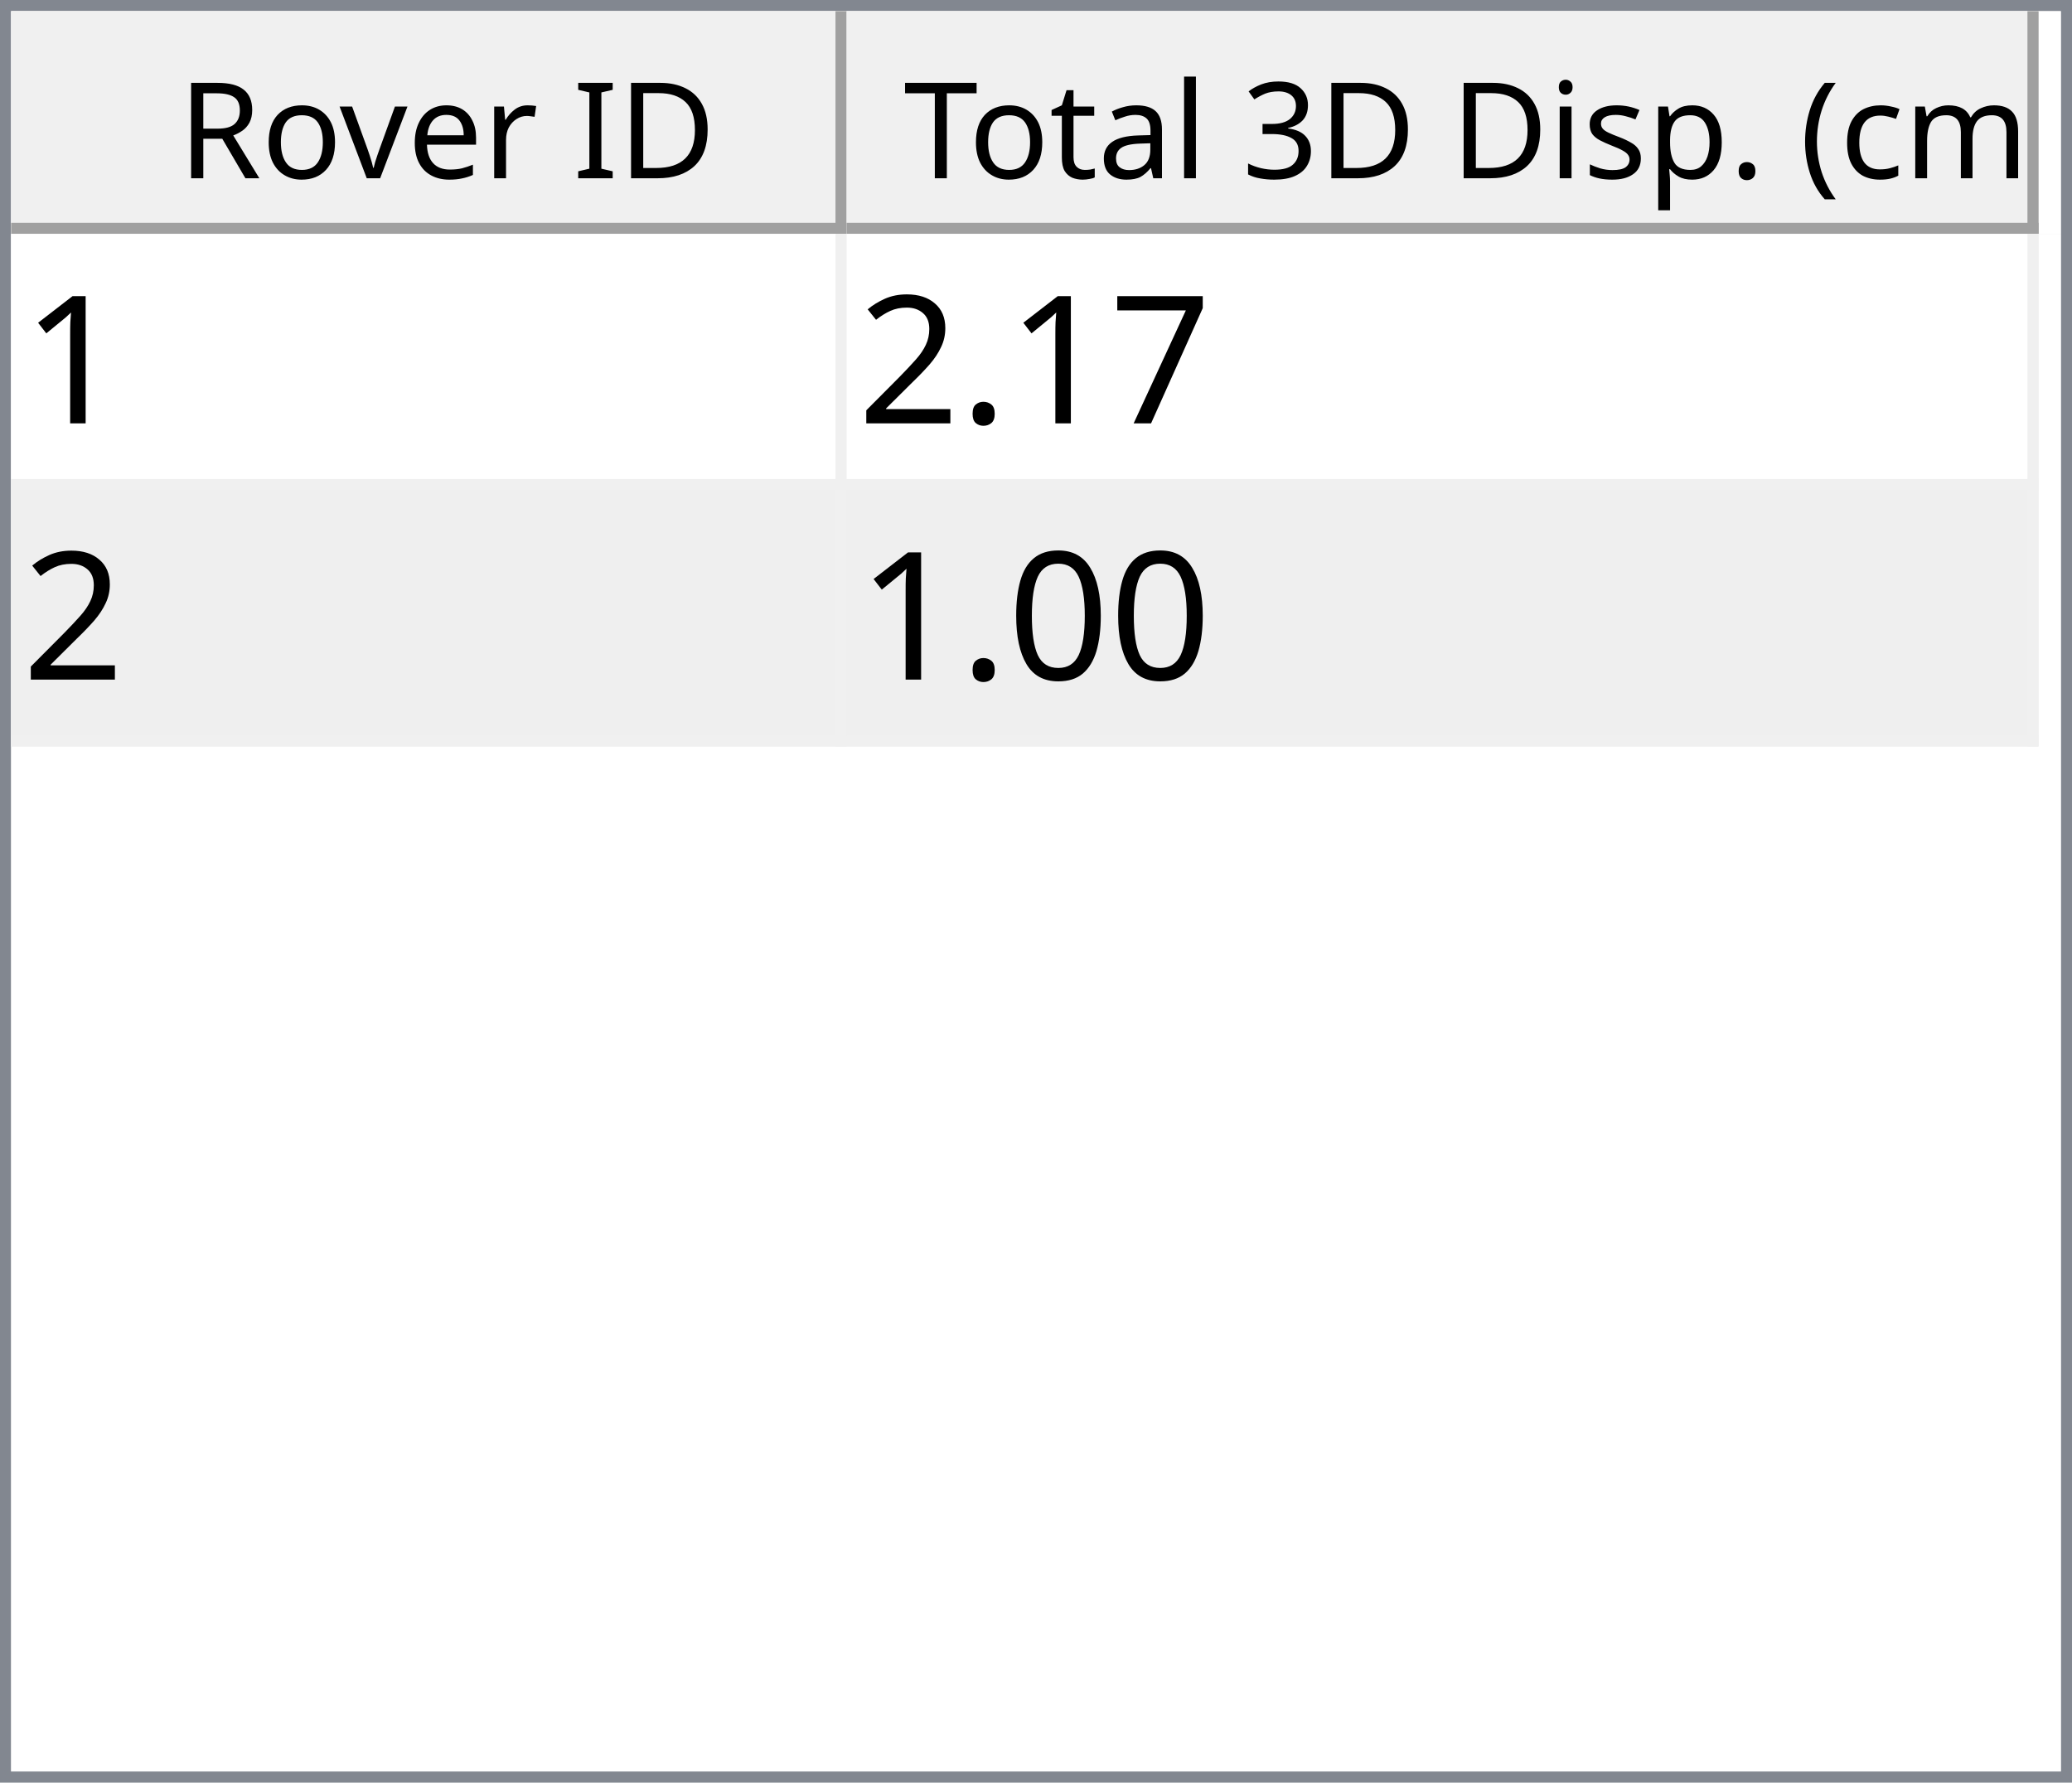
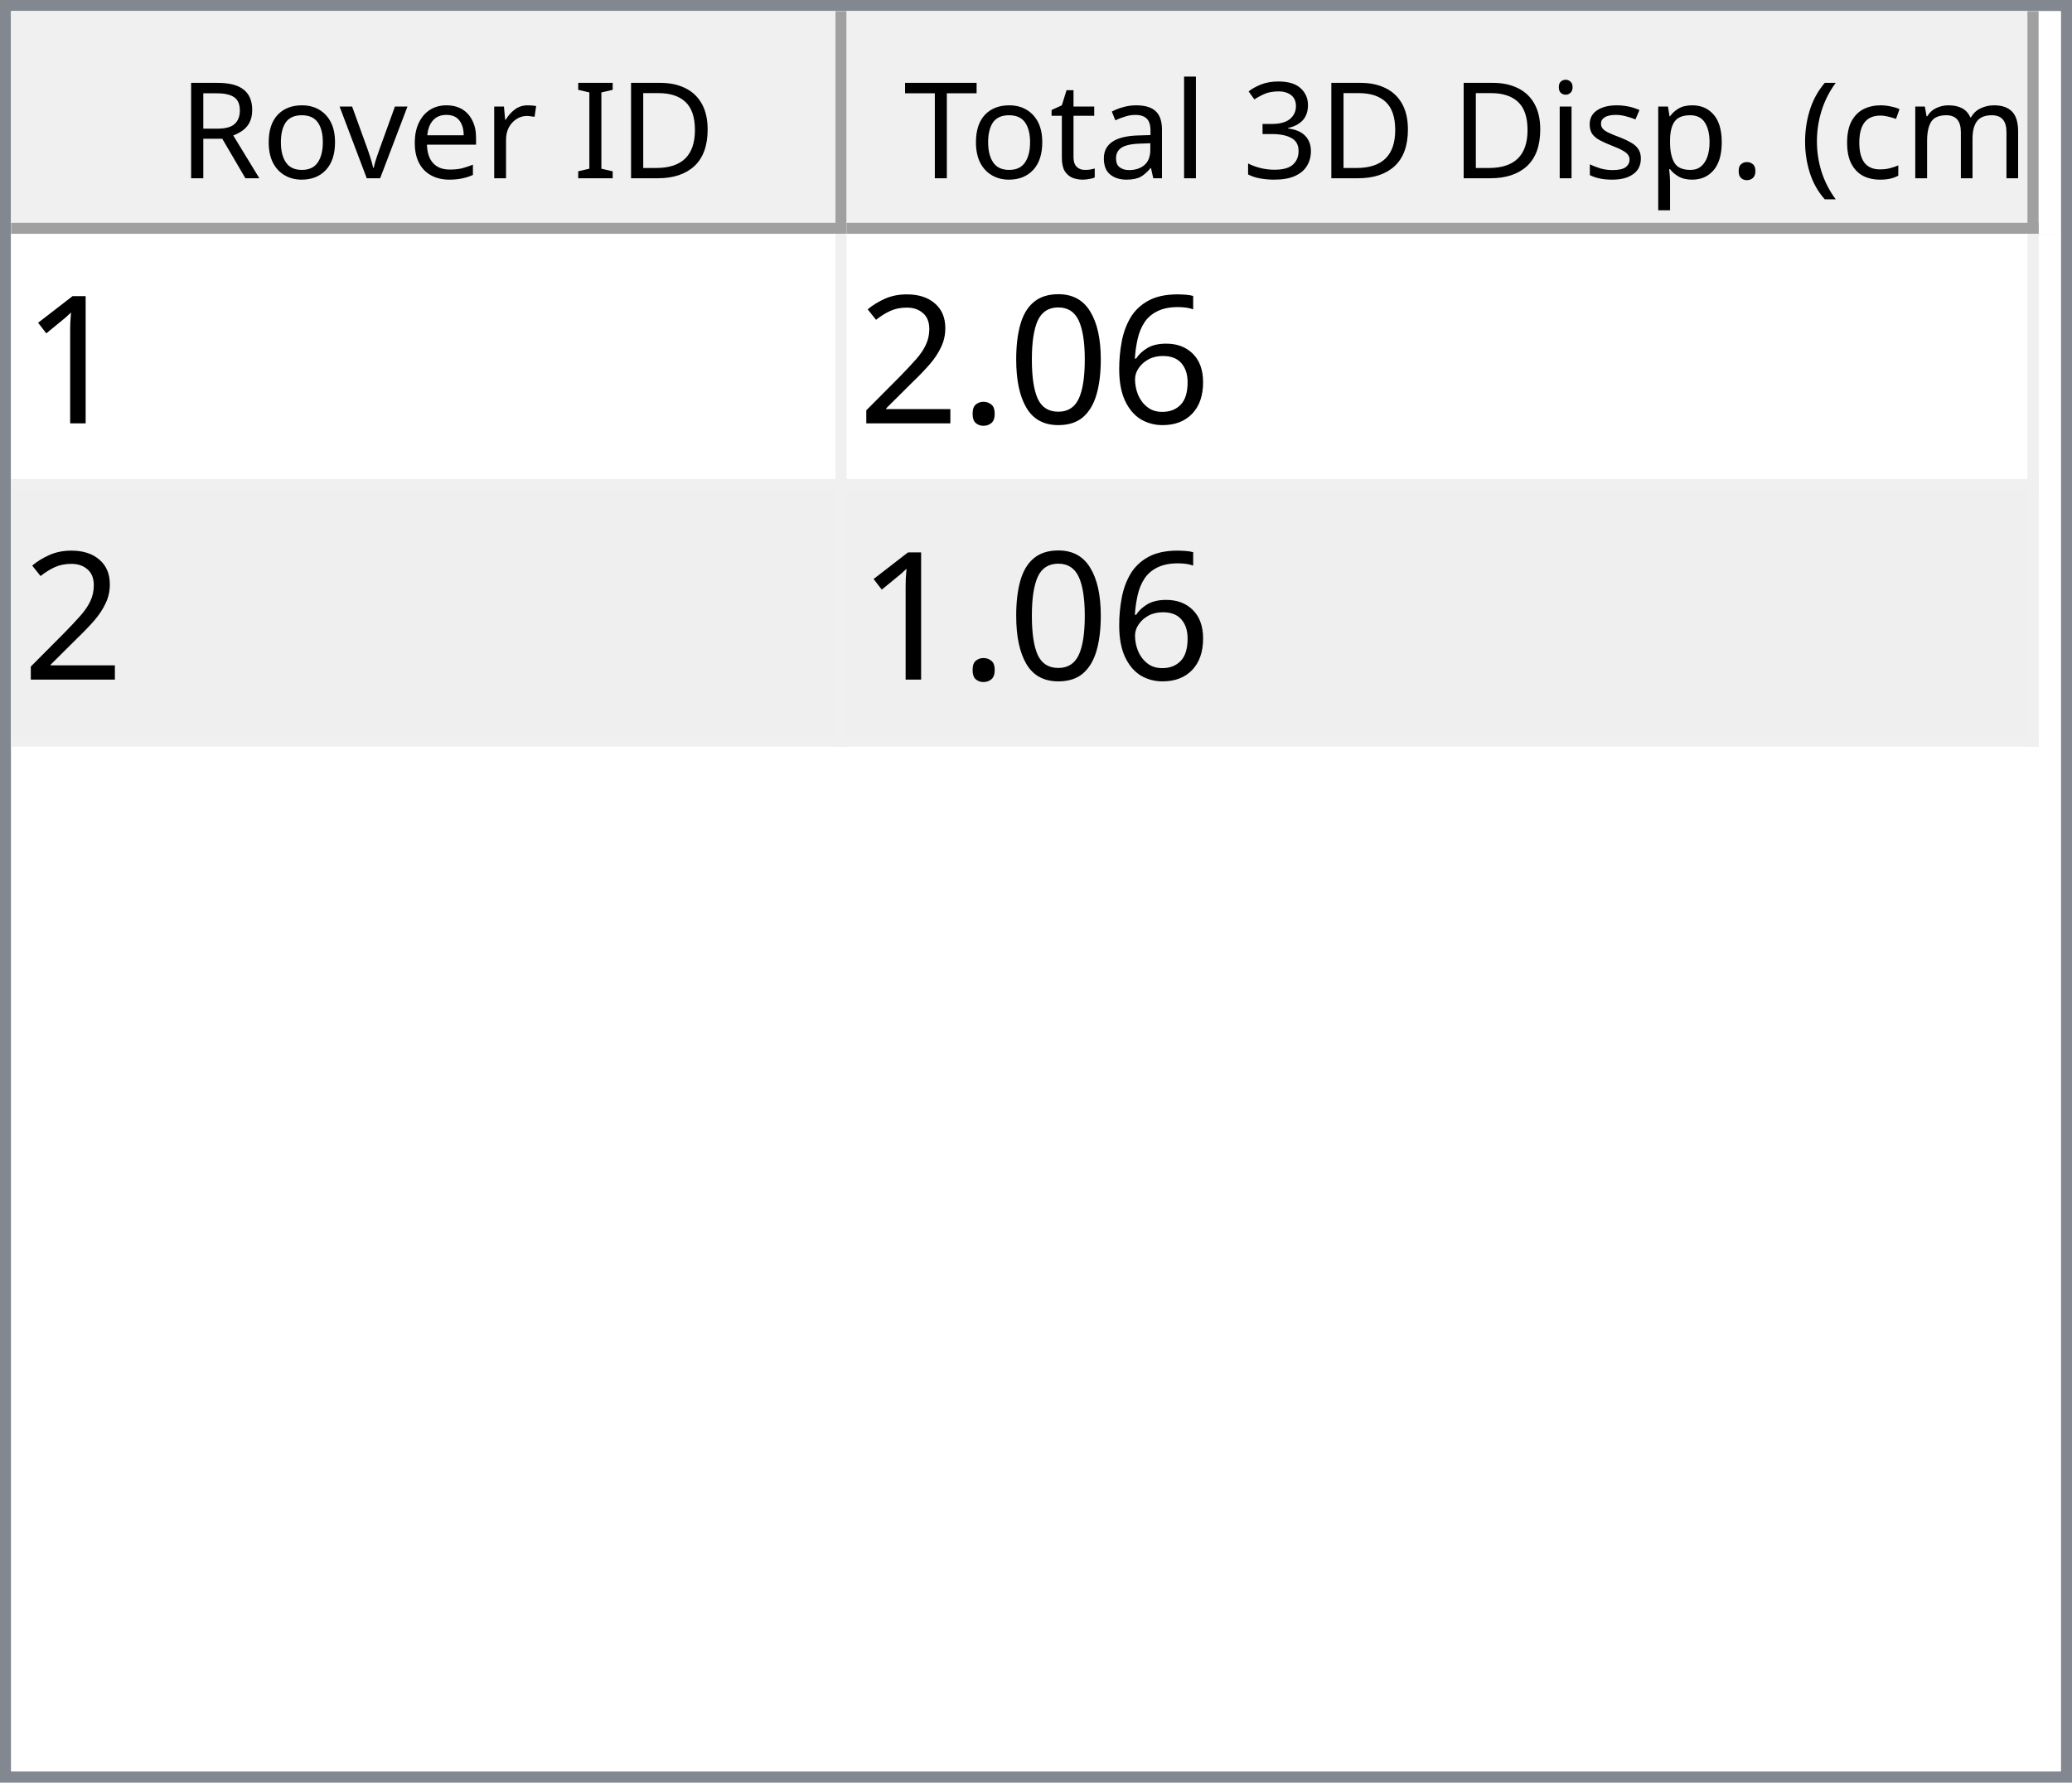
<svg xmlns="http://www.w3.org/2000/svg" style="fill-opacity:1; color-rendering:auto; color-interpolation:auto; text-rendering:auto; stroke:black; stroke-linecap:square; stroke-miterlimit:10; shape-rendering:auto; stroke-opacity:1; fill:black; stroke-dasharray:none; font-weight:normal; stroke-width:1; font-family:'Dialog'; font-style:normal; stroke-linejoin:miter; font-size:12px; stroke-dashoffset:0; image-rendering:auto;" width="186" height="160">
  <defs id="genericDefs" />
  <g>
    <defs id="defs1">
      <clipPath clipPathUnits="userSpaceOnUse" id="clipPath1">
        <path d="M0 0 L186 0 L186 160 L0 160 L0 0 Z" />
      </clipPath>
      <clipPath clipPathUnits="userSpaceOnUse" id="clipPath2">
        <path d="M0 0 L0 160 L186 160 L186 0 Z" />
      </clipPath>
      <clipPath clipPathUnits="userSpaceOnUse" id="clipPath3">
        <path d="M0 0 L0 20 L184 20 L184 0 Z" />
      </clipPath>
      <clipPath clipPathUnits="userSpaceOnUse" id="clipPath4">
        <path d="M0 0 L0 20 L75 20 L75 0 Z" />
      </clipPath>
      <clipPath clipPathUnits="userSpaceOnUse" id="clipPath5">
        <path d="M1 1 L1 19 L74 19 L74 1 Z" />
      </clipPath>
      <clipPath clipPathUnits="userSpaceOnUse" id="clipPath6">
        <path d="M0 0 L0 18 L73 18 L73 0 Z" />
      </clipPath>
      <clipPath clipPathUnits="userSpaceOnUse" id="clipPath7">
        <path d="M-0.5 -0.5 L-0.5 19.5 L74.5 19.5 L74.5 -0.5 Z" />
      </clipPath>
      <clipPath clipPathUnits="userSpaceOnUse" id="clipPath8">
        <path d="M0 0 L0 20 L107 20 L107 0 Z" />
      </clipPath>
      <clipPath clipPathUnits="userSpaceOnUse" id="clipPath9">
        <path d="M1 1 L1 19 L106 19 L106 1 Z" />
      </clipPath>
      <clipPath clipPathUnits="userSpaceOnUse" id="clipPath10">
        <path d="M0 0 L0 18 L105 18 L105 0 Z" />
      </clipPath>
      <clipPath clipPathUnits="userSpaceOnUse" id="clipPath11">
        <path d="M-0.5 -0.5 L-0.5 19.5 L106.5 19.5 L106.5 -0.5 Z" />
      </clipPath>
      <clipPath clipPathUnits="userSpaceOnUse" id="clipPath12">
        <path d="M0 0 L0 138 L184 138 L184 0 Z" />
      </clipPath>
      <clipPath clipPathUnits="userSpaceOnUse" id="clipPath13">
        <path d="M0 0 L0 46 L182 46 L182 0 Z" />
      </clipPath>
      <clipPath clipPathUnits="userSpaceOnUse" id="clipPath14">
        <path d="M-0.5 -0.5 L-0.5 45.5 L181.5 45.5 L181.5 -0.5 Z" />
      </clipPath>
      <clipPath clipPathUnits="userSpaceOnUse" id="clipPath15">
        <path d="M0 0 L0 22 L74 22 L74 0 Z" />
      </clipPath>
      <clipPath clipPathUnits="userSpaceOnUse" id="clipPath16">
        <path d="M0 0 L0 22 L106 22 L106 0 Z" />
      </clipPath>
      <font horiz-adv-x="64.551" id="font1">
        <font-face ascent="107.91" descent="25.098" units-per-em="100" style="font-style:normal; font-family:Segoe UI; font-weight:normal;" />
        <missing-glyph horiz-adv-x="64.551" d="M8.109 0 L8.109 68.266 L56.453 68.266 L56.453 0 L8.109 0 ZM15.328 7.234 L49.219 7.234 L49.219 61.031 L15.328 61.031 L15.328 7.234 Z" />
        <glyph unicode="D" horiz-adv-x="70.117" d="M9.188 0 L9.188 70.016 L28.516 70.016 Q65.531 70.016 65.531 35.891 Q65.531 19.672 55.25 9.836 Q44.969 0 27.734 0 L9.188 0 ZM17.391 62.594 L17.391 7.422 L27.828 7.422 Q41.609 7.422 49.273 14.797 Q56.938 22.172 56.938 35.688 Q56.938 62.594 28.328 62.594 L17.391 62.594 Z" />
        <glyph unicode="I" horiz-adv-x="26.611" d="M17.391 0 L9.188 0 L9.188 70.016 L17.391 70.016 L17.391 0 Z" />
        <glyph unicode=" " horiz-adv-x="27.393" d="" />
        <glyph unicode="r" horiz-adv-x="34.766" d="M34.188 41.891 Q32.078 43.5 28.125 43.5 Q23 43.5 19.555 38.672 Q16.109 33.844 16.109 25.484 L16.109 0 L8.109 0 L8.109 50 L16.109 50 L16.109 39.703 L16.312 39.703 Q18.016 44.969 21.531 47.922 Q25.047 50.875 29.391 50.875 Q32.516 50.875 34.188 50.203 L34.188 41.891 Z" />
        <glyph unicode="e" horiz-adv-x="52.295" d="M48.297 23 L12.984 23 Q13.188 14.656 17.484 10.109 Q21.781 5.562 29.297 5.562 Q37.75 5.562 44.828 11.141 L44.828 3.609 Q38.234 -1.172 27.391 -1.172 Q16.797 -1.172 10.742 5.641 Q4.688 12.453 4.688 24.812 Q4.688 36.469 11.305 43.82 Q17.922 51.172 27.734 51.172 Q37.547 51.172 42.922 44.828 Q48.297 38.484 48.297 27.203 L48.297 23 ZM40.094 29.781 Q40.047 36.719 36.75 40.578 Q33.453 44.438 27.594 44.438 Q21.922 44.438 17.969 40.383 Q14.016 36.328 13.094 29.781 L40.094 29.781 Z" />
        <glyph unicode="v" horiz-adv-x="47.9" d="M47.406 50 L27.484 0 L19.625 0 L0.688 50 L9.469 50 L22.172 13.672 Q23.578 9.672 23.922 6.688 L24.125 6.688 Q24.609 10.453 25.688 13.484 L38.969 50 L47.406 50 Z" />
        <glyph unicode="o" horiz-adv-x="58.594" d="M29 -1.172 Q17.922 -1.172 11.305 5.836 Q4.688 12.844 4.688 24.422 Q4.688 37.016 11.57 44.094 Q18.453 51.172 30.172 51.172 Q41.359 51.172 47.633 44.289 Q53.906 37.406 53.906 25.203 Q53.906 13.234 47.141 6.031 Q40.375 -1.172 29 -1.172 ZM29.594 44.438 Q21.875 44.438 17.383 39.188 Q12.891 33.938 12.891 24.703 Q12.891 15.828 17.43 10.695 Q21.969 5.562 29.594 5.562 Q37.359 5.562 41.531 10.594 Q45.703 15.625 45.703 24.906 Q45.703 34.281 41.531 39.359 Q37.359 44.438 29.594 44.438 Z" />
        <glyph unicode="R" horiz-adv-x="59.814" d="M59.375 0 L49.609 0 L37.891 19.625 Q36.281 22.359 34.766 24.289 Q33.25 26.219 31.664 27.438 Q30.078 28.656 28.25 29.219 Q26.422 29.781 24.125 29.781 L17.391 29.781 L17.391 0 L9.188 0 L9.188 70.016 L30.078 70.016 Q34.672 70.016 38.555 68.867 Q42.438 67.719 45.289 65.375 Q48.141 63.031 49.758 59.547 Q51.375 56.062 51.375 51.375 Q51.375 47.703 50.273 44.656 Q49.172 41.609 47.148 39.211 Q45.125 36.812 42.266 35.133 Q39.406 33.453 35.844 32.516 L35.844 32.328 Q37.594 31.547 38.891 30.547 Q40.188 29.547 41.359 28.18 Q42.531 26.812 43.68 25.078 Q44.828 23.344 46.234 21.047 L59.375 0 ZM17.391 62.594 L17.391 37.203 L28.516 37.203 Q31.594 37.203 34.203 38.133 Q36.812 39.062 38.719 40.797 Q40.625 42.531 41.703 45.047 Q42.781 47.562 42.781 50.688 Q42.781 56.297 39.141 59.445 Q35.5 62.594 28.609 62.594 L17.391 62.594 Z" />
        <glyph unicode=")" horiz-adv-x="30.176" d="M8.297 -15.922 L1.172 -15.922 Q16.406 2.344 16.406 26.812 Q16.406 51.469 1.078 70.016 L8.297 70.016 Q23.531 52.156 23.531 26.703 Q23.531 1.375 8.297 -15.922 Z" />
        <glyph unicode="m" horiz-adv-x="86.133" d="M79.109 0 L71.094 0 L71.094 28.719 Q71.094 37.016 68.531 40.727 Q65.969 44.438 59.906 44.438 Q54.781 44.438 51.195 39.75 Q47.609 35.062 47.609 28.516 L47.609 0 L39.594 0 L39.594 29.688 Q39.594 44.438 28.219 44.438 Q22.953 44.438 19.531 40.016 Q16.109 35.594 16.109 28.516 L16.109 0 L8.109 0 L8.109 50 L16.109 50 L16.109 42.094 L16.312 42.094 Q21.625 51.172 31.844 51.172 Q36.969 51.172 40.773 48.312 Q44.578 45.453 46 40.828 Q51.562 51.172 62.594 51.172 Q79.109 51.172 79.109 30.812 L79.109 0 Z" />
        <glyph unicode="c" horiz-adv-x="46.191" d="M42.188 2.297 Q36.422 -1.172 28.516 -1.172 Q17.828 -1.172 11.258 5.789 Q4.688 12.75 4.688 23.828 Q4.688 36.188 11.766 43.68 Q18.844 51.172 30.672 51.172 Q37.25 51.172 42.281 48.734 L42.281 40.531 Q36.719 44.438 30.375 44.438 Q22.703 44.438 17.797 38.945 Q12.891 33.453 12.891 24.516 Q12.891 15.719 17.508 10.641 Q22.125 5.562 29.891 5.562 Q36.422 5.562 42.188 9.906 L42.188 2.297 Z" />
        <glyph unicode="(" horiz-adv-x="30.176" d="M29.109 -15.922 L21.969 -15.922 Q6.844 1.375 6.844 26.703 Q6.844 52.156 21.969 70.016 L29.203 70.016 Q13.875 51.469 13.875 26.812 Q13.875 2.344 29.109 -15.922 Z" />
        <glyph unicode="." horiz-adv-x="21.68" d="M10.891 -1.078 Q8.641 -1.078 7.055 0.539 Q5.469 2.156 5.469 4.391 Q5.469 6.641 7.055 8.273 Q8.641 9.906 10.891 9.906 Q13.188 9.906 14.797 8.273 Q16.406 6.641 16.406 4.391 Q16.406 2.156 14.797 0.539 Q13.188 -1.078 10.891 -1.078 Z" />
        <glyph unicode="p" horiz-adv-x="58.789" d="M16.312 7.234 L16.109 7.234 L16.109 -23 L8.109 -23 L8.109 50 L16.109 50 L16.109 41.219 L16.312 41.219 Q22.219 51.172 33.594 51.172 Q43.266 51.172 48.688 44.461 Q54.109 37.75 54.109 26.469 Q54.109 13.922 48 6.375 Q41.891 -1.172 31.297 -1.172 Q21.578 -1.172 16.312 7.234 ZM16.109 27.391 L16.109 20.406 Q16.109 14.203 20.141 9.883 Q24.172 5.562 30.375 5.562 Q37.641 5.562 41.773 11.133 Q45.906 16.703 45.906 26.609 Q45.906 34.969 42.047 39.703 Q38.188 44.438 31.594 44.438 Q24.609 44.438 20.359 39.578 Q16.109 34.719 16.109 27.391 Z" />
        <glyph unicode="s" horiz-adv-x="42.432" d="M5.078 1.812 L5.078 10.406 Q11.625 5.562 19.484 5.562 Q30.031 5.562 30.031 12.594 Q30.031 14.594 29.125 15.992 Q28.219 17.391 26.68 18.461 Q25.141 19.531 23.07 20.383 Q21 21.234 18.609 22.172 Q15.281 23.484 12.766 24.828 Q10.25 26.172 8.57 27.859 Q6.891 29.547 6.031 31.695 Q5.172 33.844 5.172 36.719 Q5.172 40.234 6.789 42.945 Q8.406 45.656 11.086 47.484 Q13.766 49.312 17.211 50.242 Q20.656 51.172 24.312 51.172 Q30.812 51.172 35.938 48.922 L35.938 40.828 Q30.422 44.438 23.25 44.438 Q21 44.438 19.195 43.922 Q17.391 43.406 16.094 42.477 Q14.797 41.547 14.086 40.258 Q13.375 38.969 13.375 37.406 Q13.375 35.453 14.086 34.133 Q14.797 32.812 16.164 31.789 Q17.531 30.766 19.484 29.938 Q21.438 29.109 23.922 28.125 Q27.25 26.859 29.883 25.516 Q32.516 24.172 34.375 22.484 Q36.234 20.797 37.234 18.602 Q38.234 16.406 38.234 13.375 Q38.234 9.672 36.602 6.938 Q34.969 4.203 32.234 2.398 Q29.5 0.594 25.93 -0.289 Q22.359 -1.172 18.453 -1.172 Q10.75 -1.172 5.078 1.812 Z" />
        <glyph unicode="i" horiz-adv-x="24.219" d="M12.203 62.703 Q10.062 62.703 8.547 64.164 Q7.031 65.625 7.031 67.875 Q7.031 70.125 8.547 71.609 Q10.062 73.094 12.203 73.094 Q14.406 73.094 15.945 71.609 Q17.484 70.125 17.484 67.875 Q17.484 65.719 15.945 64.211 Q14.406 62.703 12.203 62.703 ZM16.109 0 L8.109 0 L8.109 50 L16.109 50 L16.109 0 Z" />
        <glyph unicode="3" horiz-adv-x="53.906" d="M46.531 19.828 Q46.531 15.094 44.75 11.211 Q42.969 7.328 39.719 4.57 Q36.469 1.812 31.93 0.297 Q27.391 -1.219 21.922 -1.219 Q11.922 -1.219 6 2.594 L6 11.188 Q13.094 5.609 22.219 5.609 Q25.875 5.609 28.828 6.539 Q31.781 7.469 33.906 9.227 Q36.031 10.984 37.18 13.477 Q38.328 15.969 38.328 19.094 Q38.328 32.812 18.797 32.812 L12.984 32.812 L12.984 39.594 L18.5 39.594 Q35.797 39.594 35.797 52.484 Q35.797 64.406 22.609 64.406 Q15.188 64.406 8.688 59.422 L8.688 67.188 Q15.375 71.188 24.609 71.188 Q29 71.188 32.57 69.969 Q36.141 68.75 38.68 66.555 Q41.219 64.359 42.609 61.281 Q44 58.203 44 54.5 Q44 40.672 30.031 36.719 L30.031 36.531 Q33.594 36.141 36.625 34.797 Q39.656 33.453 41.852 31.305 Q44.047 29.156 45.289 26.25 Q46.531 23.344 46.531 19.828 Z" />
        <glyph unicode="l" horiz-adv-x="24.219" d="M16.109 0 L8.109 0 L8.109 74.031 L16.109 74.031 L16.109 0 Z" />
        <glyph unicode="a" horiz-adv-x="50.879" d="M43.891 0 L35.891 0 L35.891 7.812 L35.688 7.812 Q30.469 -1.172 20.312 -1.172 Q12.844 -1.172 8.617 2.781 Q4.391 6.734 4.391 13.281 Q4.391 27.297 20.906 29.594 L35.891 31.688 Q35.891 44.438 25.594 44.438 Q16.547 44.438 9.281 38.281 L9.281 46.484 Q16.656 51.172 26.266 51.172 Q43.891 51.172 43.891 32.516 L43.891 0 ZM35.891 25.297 L23.828 23.641 Q18.266 22.859 15.43 20.875 Q12.594 18.891 12.594 13.875 Q12.594 10.203 15.211 7.883 Q17.828 5.562 22.172 5.562 Q28.125 5.562 32.008 9.742 Q35.891 13.922 35.891 20.312 L35.891 25.297 Z" />
        <glyph unicode="t" horiz-adv-x="33.887" d="M31.297 0.484 Q28.469 -1.078 23.828 -1.078 Q10.688 -1.078 10.688 13.578 L10.688 43.172 L2.094 43.172 L2.094 50 L10.688 50 L10.688 62.203 L18.703 64.797 L18.703 50 L31.297 50 L31.297 43.172 L18.703 43.172 L18.703 14.984 Q18.703 9.969 20.414 7.82 Q22.125 5.672 26.078 5.672 Q29.109 5.672 31.297 7.328 L31.297 0.484 Z" />
        <glyph unicode="T" horiz-adv-x="52.393" d="M50.594 62.594 L30.375 62.594 L30.375 0 L22.172 0 L22.172 62.594 L2 62.594 L2 70.016 L50.594 70.016 L50.594 62.594 Z" />
      </font>
      <font horiz-adv-x="75.0" id="font2">
        <font-face ascent="100.537" descent="21.973" units-per-em="100" style="font-style:normal; font-family:sans-serif; font-weight:normal;" />
        <missing-glyph horiz-adv-x="75.0" d="M12.5 0 L12.5 62.5 L62.5 62.5 L62.5 0 L12.5 0 ZM14.062 1.562 L60.938 1.562 L60.938 60.938 L14.062 60.938 L14.062 1.562 Z" />
        <glyph unicode="1" horiz-adv-x="55.615" d="M37.25 0 L28.469 0 L28.469 56 Q25.297 52.984 20.141 49.953 Q14.984 46.922 10.891 45.406 L10.891 53.906 Q18.266 57.375 23.781 62.305 Q29.297 67.234 31.594 71.875 L37.25 71.875 L37.25 0 Z" />
-         <glyph unicode="7" horiz-adv-x="55.615" d="M4.734 62.203 L4.734 70.656 L51.078 70.656 L51.078 63.812 Q44.234 56.547 37.523 44.484 Q30.812 32.422 27.156 19.672 Q24.516 10.688 23.781 0 L14.75 0 Q14.891 8.453 18.062 20.414 Q21.234 32.375 27.172 43.484 Q33.109 54.594 39.797 62.203 L4.734 62.203 Z" />
+         <glyph unicode="6" horiz-adv-x="55.615" d="M49.75 54.047 L41.016 53.375 Q39.844 58.547 37.703 60.891 Q34.125 64.656 28.906 64.656 Q24.703 64.656 21.531 62.312 Q17.391 59.281 14.992 53.469 Q12.594 47.656 12.5 36.922 Q15.672 41.75 20.266 44.094 Q24.859 46.438 29.891 46.438 Q38.672 46.438 44.852 39.969 Q51.031 33.5 51.031 23.25 Q51.031 16.5 48.125 10.719 Q45.219 4.938 40.141 1.859 Q35.062 -1.219 28.609 -1.219 Q17.625 -1.219 10.695 6.859 Q3.766 14.938 3.766 33.5 Q3.766 54.25 11.422 63.672 Q18.109 71.875 29.438 71.875 Q37.891 71.875 43.289 67.141 Q48.688 62.406 49.75 54.047 ZM13.875 23.188 Q13.875 18.656 15.797 14.508 Q17.719 10.359 21.188 8.18 Q24.656 6 28.469 6 Q34.031 6 38.039 10.492 Q42.047 14.984 42.047 22.703 Q42.047 30.125 38.086 34.398 Q34.125 38.672 28.125 38.672 Q22.172 38.672 18.023 34.398 Q13.875 30.125 13.875 23.188 Z" />
+         <glyph unicode="0" horiz-adv-x="55.615" d="M4.156 35.297 Q4.156 48 6.766 55.742 Q9.375 63.484 14.523 67.68 Q19.672 71.875 27.484 71.875 Q33.25 71.875 37.594 69.555 Q41.938 67.234 44.773 62.867 Q47.609 58.5 49.219 52.227 Q50.828 45.953 50.828 35.297 Q50.828 22.703 48.242 14.969 Q45.656 7.234 40.508 3.008 Q35.359 -1.219 27.484 -1.219 Q17.141 -1.219 11.234 6.203 Q4.156 15.141 4.156 35.297 ZM13.188 35.297 Q13.188 17.672 17.312 11.836 Q21.438 6 27.484 6 Q33.547 6 37.672 11.859 Q41.797 17.719 41.797 35.297 Q41.797 52.984 37.672 58.789 Q33.547 64.594 27.391 64.594 Q21.344 64.594 17.719 59.469 Q13.188 52.938 13.188 35.297 Z" />
        <glyph unicode="." horiz-adv-x="27.783" d="M9.078 0 L9.078 10.016 L19.094 10.016 L19.094 0 L9.078 0 Z" />
        <glyph unicode="2" horiz-adv-x="55.615" d="M50.344 8.453 L50.344 0 L3.031 0 Q2.938 3.172 4.047 6.109 Q5.859 10.938 9.836 15.625 Q13.812 20.312 21.344 26.469 Q33.016 36.031 37.117 41.625 Q41.219 47.219 41.219 52.203 Q41.219 57.422 37.477 61.008 Q33.734 64.594 27.734 64.594 Q21.391 64.594 17.578 60.789 Q13.766 56.984 13.719 50.25 L4.688 51.172 Q5.609 61.281 11.664 66.578 Q17.719 71.875 27.938 71.875 Q38.234 71.875 44.242 66.164 Q50.25 60.453 50.25 52 Q50.25 47.703 48.492 43.555 Q46.734 39.406 42.656 34.812 Q38.578 30.219 29.109 22.219 Q21.188 15.578 18.945 13.211 Q16.703 10.844 15.234 8.453 L50.344 8.453 Z" />
-         <glyph unicode="0" horiz-adv-x="55.615" d="M4.156 35.297 Q4.156 48 6.766 55.742 Q9.375 63.484 14.523 67.68 Q19.672 71.875 27.484 71.875 Q33.25 71.875 37.594 69.555 Q41.938 67.234 44.773 62.867 Q47.609 58.5 49.219 52.227 Q50.828 45.953 50.828 35.297 Q50.828 22.703 48.242 14.969 Q45.656 7.234 40.508 3.008 Q35.359 -1.219 27.484 -1.219 Q17.141 -1.219 11.234 6.203 Q4.156 15.141 4.156 35.297 ZM13.188 35.297 Q13.188 17.672 17.312 11.836 Q21.438 6 27.484 6 Q33.547 6 37.672 11.859 Q41.797 17.719 41.797 35.297 Q41.797 52.984 37.672 58.789 Q33.547 64.594 27.391 64.594 Q21.344 64.594 17.719 59.469 Q13.188 52.938 13.188 35.297 Z" />
      </font>
    </defs>
    <g style="fill:white; stroke:white;">
      <rect x="0" y="0" width="186" style="clip-path:url(#clipPath1); stroke:none;" height="160" />
    </g>
    <g style="fill:white; text-rendering:optimizeSpeed; color-rendering:optimizeSpeed; image-rendering:optimizeSpeed; shape-rendering:crispEdges; stroke:white; color-interpolation:sRGB;">
      <rect x="0" width="186" height="160" y="0" style="stroke:none;" />
      <path style="stroke:none;" d="M0 160 L186 160 L186 0 L0 0 Z" />
    </g>
    <g style="fill:rgb(240,240,240); font-family:'Segoe UI'; stroke:rgb(240,240,240);">
      <rect x="0" y="0" width="186" style="clip-path:url(#clipPath2); stroke:none;" height="160" />
    </g>
    <g style="fill:rgb(130,135,144); font-family:'Segoe UI'; stroke:rgb(130,135,144);">
      <path d="M0 0 L186 0 L186 160 L0 160 L0 0 ZM1 1 L185 1 L185 159 L1 159 L1 1 Z" style="fill-rule:evenodd; clip-path:url(#clipPath2); stroke:none;" />
    </g>
    <g style="fill:white; font-family:'Segoe UI'; stroke:white;" transform="translate(1,1)">
      <rect x="0" y="0" width="184" style="clip-path:url(#clipPath3); stroke:none;" height="20" />
    </g>
    <g style="fill:rgb(240,240,240); font-family:'Segoe UI'; stroke:rgb(240,240,240);" transform="translate(1,1)">
      <rect x="0" y="0" width="75" style="clip-path:url(#clipPath4); stroke:none;" height="20" />
    </g>
    <g style="font-family:'Segoe UI';" transform="translate(2,2)">
      <text x="14" xml:space="preserve" y="14" style="clip-path:url(#clipPath6); stroke:none;">Rover ID</text>
    </g>
    <g style="fill:rgb(160,160,160); font-family:'Segoe UI'; stroke:rgb(160,160,160); stroke-linejoin:bevel;" transform="translate(1.5,1.5)">
      <line x1="74" x2="74" y1="0" style="fill:none; clip-path:url(#clipPath7);" y2="19" />
    </g>
    <g style="fill:rgb(160,160,160); font-family:'Segoe UI'; stroke:rgb(160,160,160); stroke-linejoin:bevel;" transform="matrix(1,0,0,1,1,1) translate(0.5,0.5)">
      <line x1="0" x2="74" y1="19" style="fill:none; clip-path:url(#clipPath7);" y2="19" />
    </g>
    <g style="fill:rgb(240,240,240); font-family:'Segoe UI'; stroke:rgb(240,240,240);" transform="translate(76,1)">
      <rect x="0" y="0" width="107" style="clip-path:url(#clipPath8); stroke:none;" height="20" />
    </g>
    <g style="font-family:'Segoe UI';" transform="translate(77,2)">
      <text x="1" xml:space="preserve" y="14" style="clip-path:url(#clipPath10); stroke:none;"> Total 3D Disp. (cm)</text>
    </g>
    <g style="fill:rgb(160,160,160); font-family:'Segoe UI'; stroke:rgb(160,160,160); stroke-linejoin:bevel;" transform="translate(76.5,1.5)">
      <line x1="106" x2="106" y1="0" style="fill:none; clip-path:url(#clipPath11);" y2="19" />
    </g>
    <g style="fill:rgb(160,160,160); font-family:'Segoe UI'; stroke:rgb(160,160,160); stroke-linejoin:bevel;" transform="matrix(1,0,0,1,76,1) translate(0.5,0.5)">
      <line x1="0" x2="106" y1="19" style="fill:none; clip-path:url(#clipPath11);" y2="19" />
    </g>
    <g style="fill:white; font-family:'Segoe UI'; stroke:white;" transform="translate(1,21)">
      <rect x="0" y="0" width="184" style="clip-path:url(#clipPath12); stroke:none;" height="138" />
    </g>
    <g style="fill:rgb(240,240,240); font-size:16px; font-family:sans-serif; stroke:rgb(240,240,240);" transform="translate(1,21)">
      <rect x="0" y="0" width="182" style="clip-path:url(#clipPath13); stroke:none;" height="46" />
      <line transform="translate(0.5,0.5)" x1="0" x2="181" y1="22" style="clip-path:url(#clipPath14); fill:none; stroke-linejoin:bevel;" y2="22" />
    </g>
    <g transform="matrix(1,0,0,1,1,21) translate(0.5,0.5)" style="fill:rgb(240,240,240); font-size:16px; font-family:sans-serif; stroke:rgb(240,240,240); stroke-linejoin:bevel;">
      <line x1="0" x2="181" y1="45" style="fill:none; clip-path:url(#clipPath14);" y2="45" />
    </g>
    <g transform="matrix(1,0,0,1,1,21) translate(0.5,0.5)" style="fill:rgb(240,240,240); font-size:16px; font-family:sans-serif; stroke:rgb(240,240,240); stroke-linejoin:bevel;">
      <line x1="74" x2="74" y1="0" style="fill:none; clip-path:url(#clipPath14);" y2="45" />
    </g>
    <g transform="matrix(1,0,0,1,1,21) translate(0.5,0.5)" style="fill:rgb(240,240,240); font-size:16px; font-family:sans-serif; stroke:rgb(240,240,240); stroke-linejoin:bevel;">
      <line x1="181" x2="181" y1="0" style="fill:none; clip-path:url(#clipPath14);" y2="45" />
    </g>
    <g style="fill:white; font-size:16px; font-family:sans-serif; stroke:white;" transform="matrix(1,0,0,1,1,21)">
      <rect x="0" y="0" width="74" style="clip-path:url(#clipPath15); stroke:none;" height="22" />
      <text x="1" y="17" style="fill:black; clip-path:url(#clipPath15); stroke:none;" xml:space="preserve">1</text>
    </g>
    <g style="fill:white; font-size:16px; font-family:sans-serif; stroke:white;" transform="matrix(1,0,0,1,1,21) translate(75,0)">
      <rect x="0" y="0" width="106" style="clip-path:url(#clipPath16); stroke:none;" height="22" />
-       <text x="1" y="17" style="fill:black; clip-path:url(#clipPath16); stroke:none;" xml:space="preserve">2.17</text>
+       <text x="1" y="17" style="fill:black; clip-path:url(#clipPath16); stroke:none;" xml:space="preserve">2.06</text>
    </g>
    <g style="fill:rgb(239,239,239); font-size:16px; font-family:sans-serif; stroke:rgb(239,239,239);" transform="matrix(1,0,0,1,1,21) translate(0,23)">
      <rect x="0" y="0" width="74" style="clip-path:url(#clipPath15); stroke:none;" height="22" />
      <text x="1" y="17" style="fill:black; clip-path:url(#clipPath15); stroke:none;" xml:space="preserve">2</text>
    </g>
    <g style="fill:rgb(239,239,239); font-size:16px; font-family:sans-serif; stroke:rgb(239,239,239);" transform="matrix(1,0,0,1,1,21) translate(75,23)">
      <rect x="0" y="0" width="106" style="clip-path:url(#clipPath16); stroke:none;" height="22" />
-       <text x="1" y="17" style="fill:black; clip-path:url(#clipPath16); stroke:none;" xml:space="preserve">1.00</text>
+       <text x="1" y="17" style="fill:black; clip-path:url(#clipPath16); stroke:none;" xml:space="preserve">1.06</text>
    </g>
  </g>
</svg>
